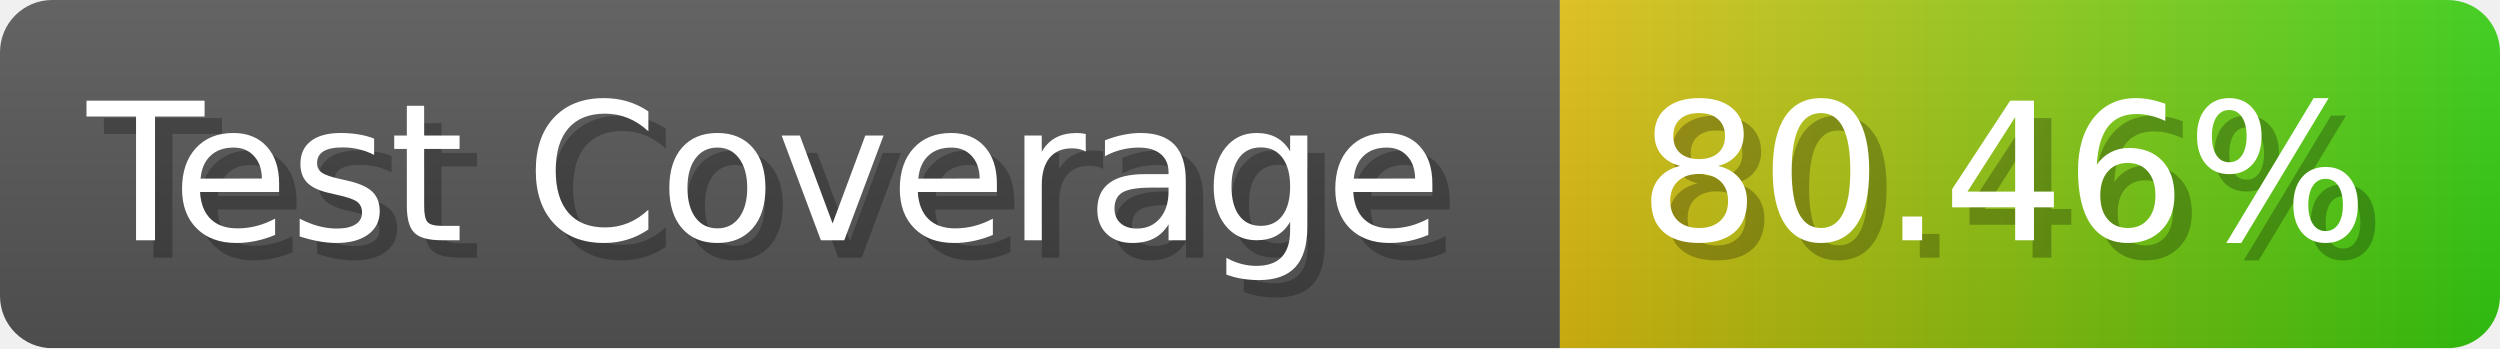
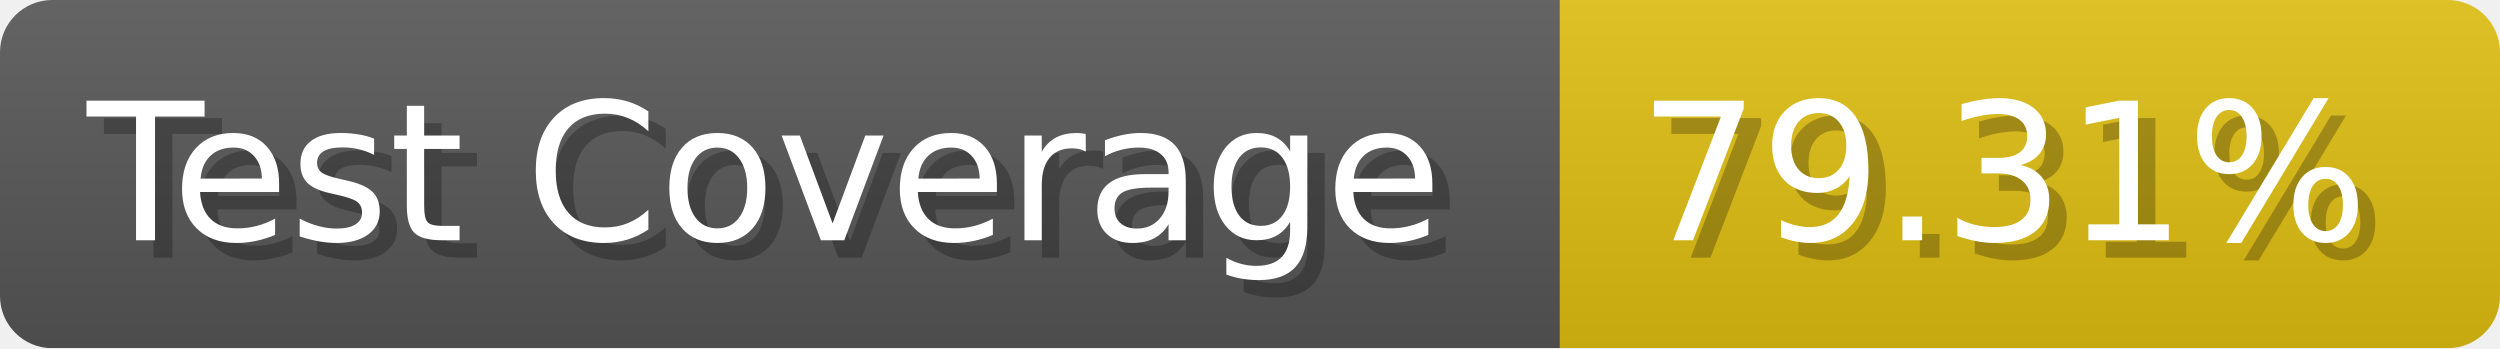
- <svg xmlns="http://www.w3.org/2000/svg" width="143.6" height="20" viewBox="0 0 1436 200" role="img" aria-label="Test Coverage: 80.46%">
+ <svg xmlns="http://www.w3.org/2000/svg" width="143.6" height="20" viewBox="0 0 1436 200" role="img" aria-label="Test Coverage: 79.31%">
  <linearGradient id="a" x2="0" y2="100%">
    <stop offset="0" stop-opacity=".1" stop-color="#EEE" />
    <stop offset="1" stop-opacity=".1" />
  </linearGradient>
  <mask id="m">
    <rect width="1436" height="200" rx="30" fill="#FFF" />
  </mask>
  <g mask="url(#m)">
    <rect width="896" height="200" fill="#555" />
-     <rect width="540" height="200" fill="url(#x)" x="896" />
+     <rect width="540" height="200" fill="#DB1" x="896" />
    <rect width="1436" height="200" fill="url(#a)" />
  </g>
  <g aria-hidden="true" fill="#fff" text-anchor="start" font-family="Verdana,DejaVu Sans,sans-serif" font-size="110">
    <text x="60" y="148" textLength="796" fill="#000" opacity="0.25">Test Coverage</text>
    <text x="50" y="138" textLength="796">Test Coverage</text>
-     <text x="951" y="148" textLength="440" fill="#000" opacity="0.25">80.46%</text>
-     <text x="941" y="138" textLength="440">80.46%</text>
+     <text x="951" y="148" textLength="440" fill="#000" opacity="0.25">79.31%</text>
+     <text x="941" y="138" textLength="440">79.31%</text>
  </g>
-   <linearGradient id="x" x1="0%" y1="0%" x2="100%" y2="0%">
-     <stop offset="0%" style="stop-color:#DB1" />
-     <stop offset="100%" style="stop-color:#3C1" />
-   </linearGradient>
</svg>
